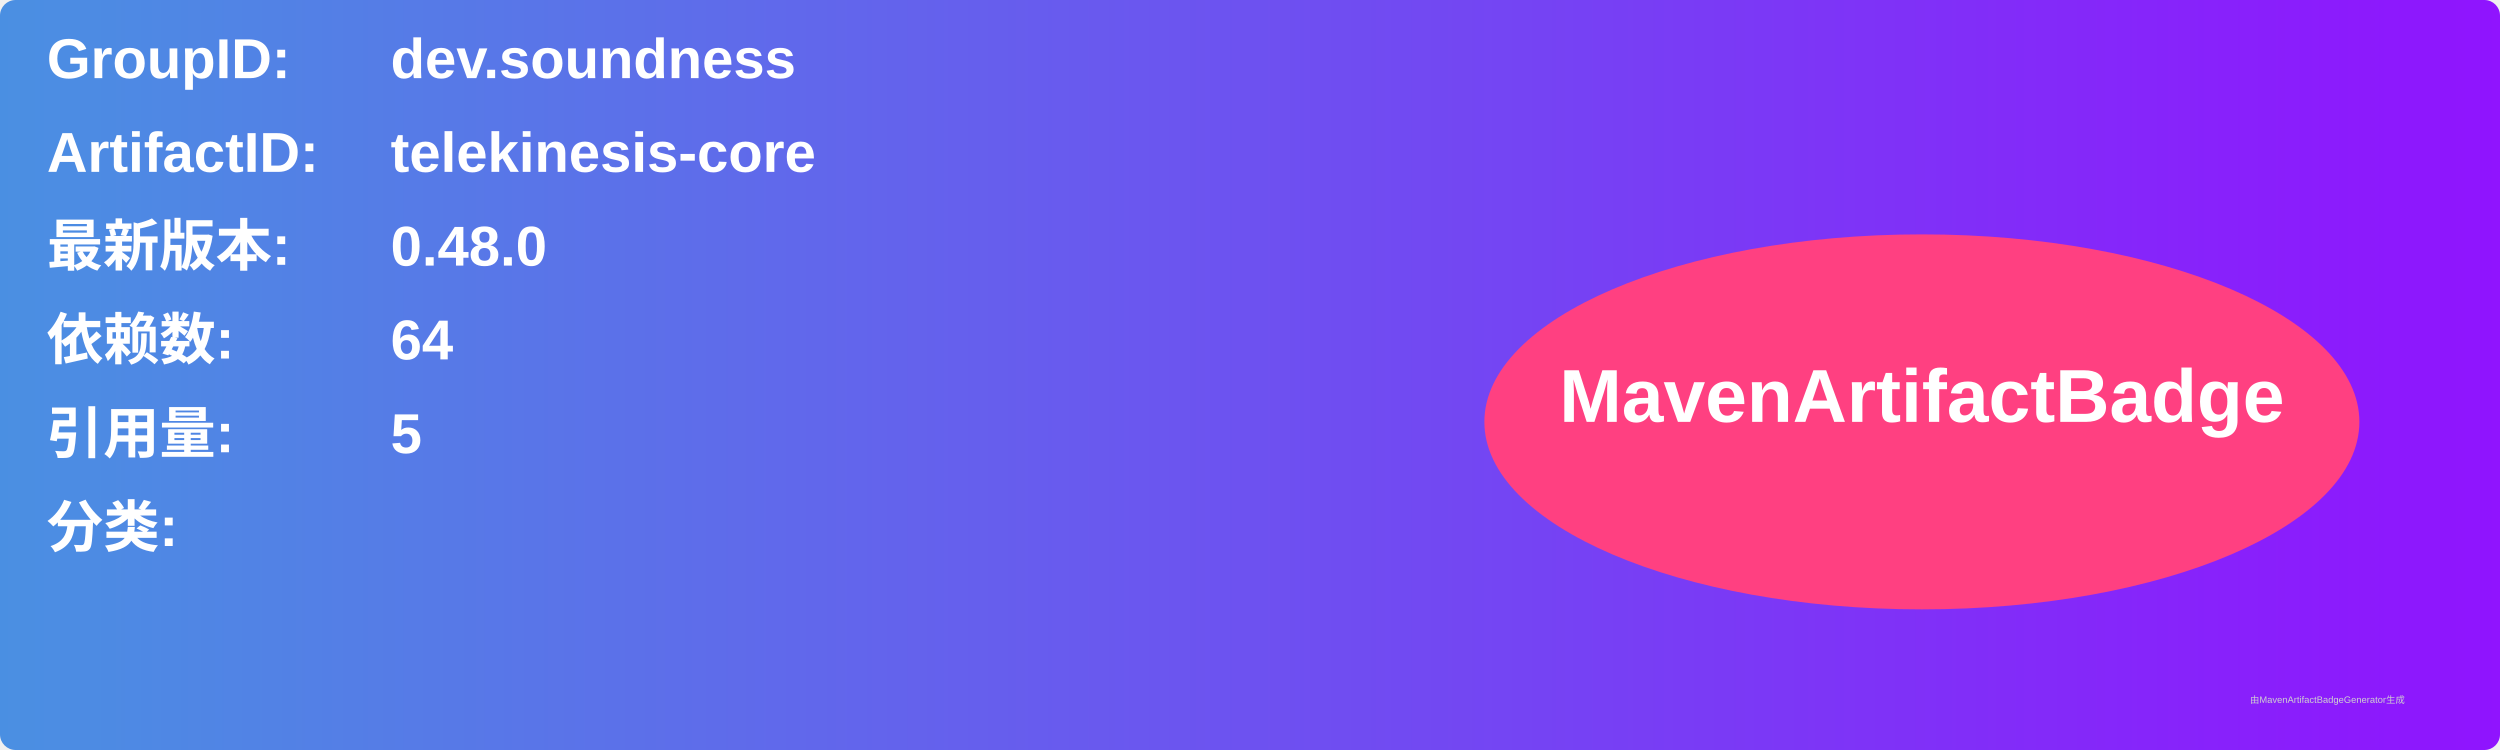
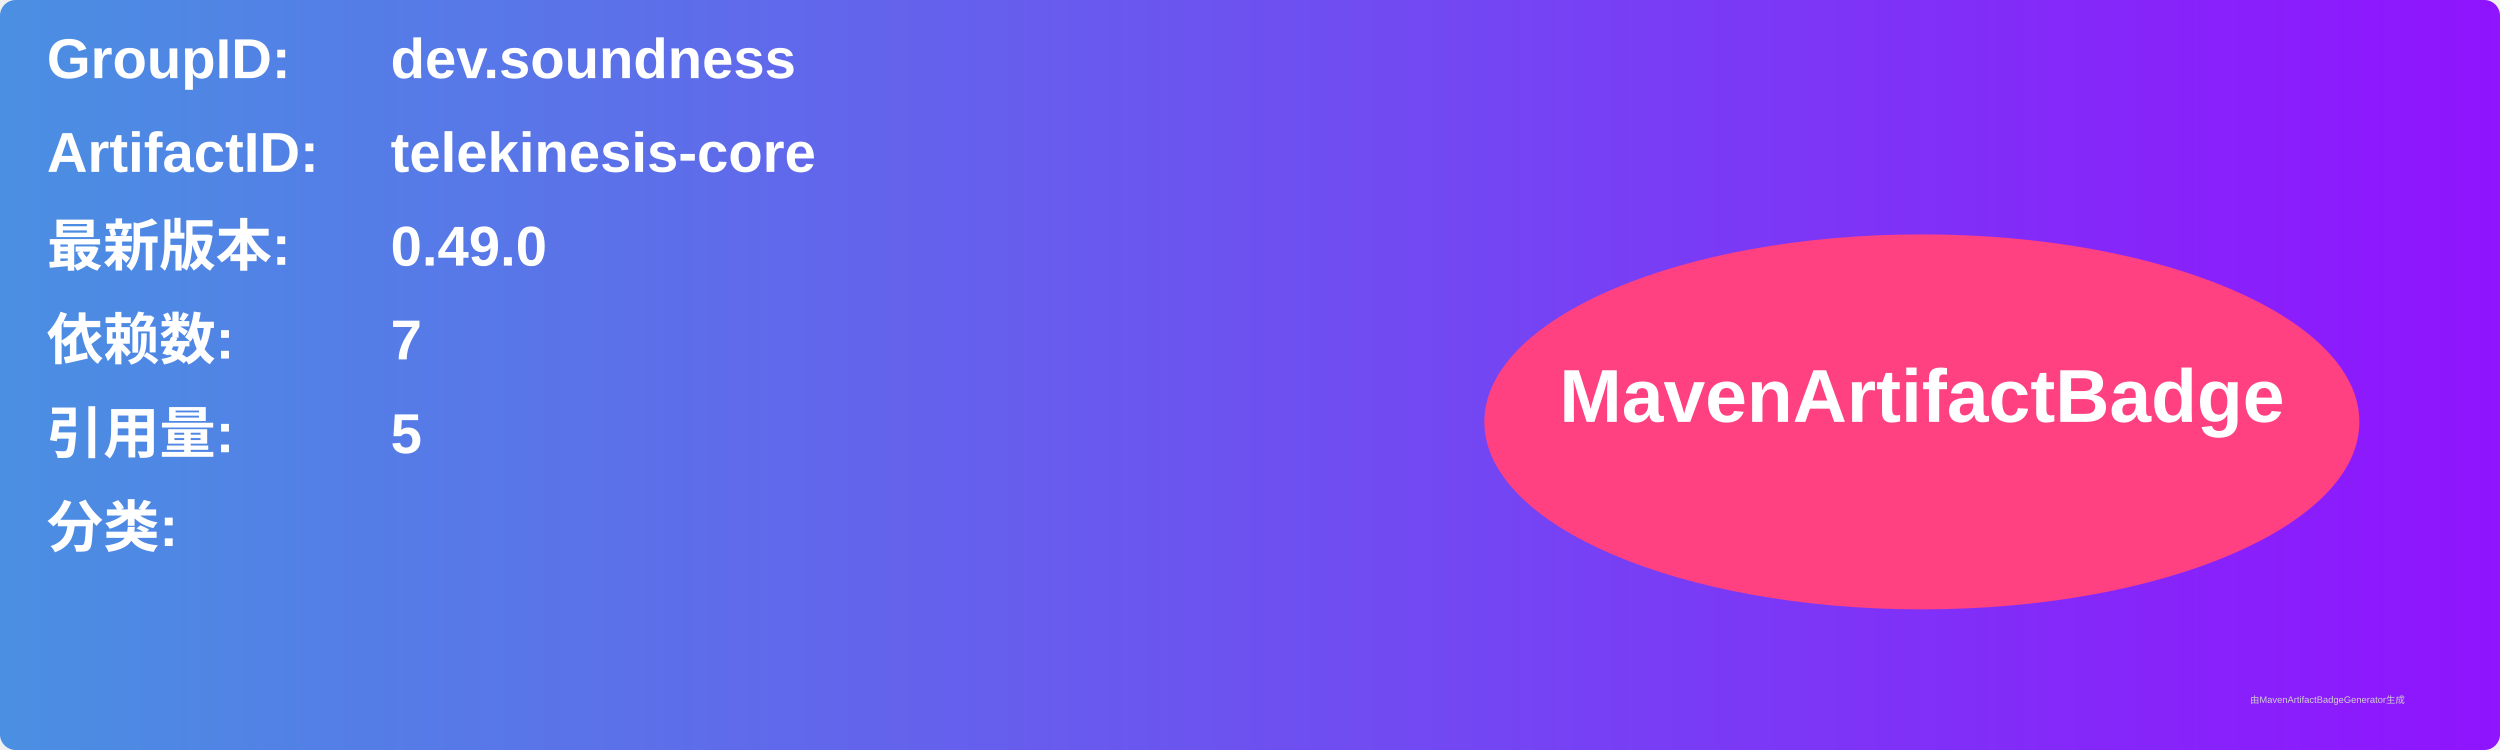
<svg xmlns="http://www.w3.org/2000/svg" width="800" height="240" viewBox="0 0 800 240">
  <linearGradient id="grad" x1="0%" y1="0%" x2="100%" y2="0%">
    <stop offset="0%" stop-color="#4a90e2" />
    <stop offset="100%" stop-color="#9013fe" />
  </linearGradient>
  <rect width="100%" height="100%" rx="5" ry="5" fill="url(#grad)" />
  <g transform="translate(15, 15)">
    <text x="0" y="10" font-family="Arial" font-size="18" fill="white" font-weight="bold" width="260">GroupID:</text>
    <text x="110" y="10" font-family="Arial" font-size="18" fill="white" font-weight="bold" width="460">dev.soundness</text>
    <text x="0" y="40" font-family="Arial" font-size="18" fill="white" font-weight="bold" width="260">ArtifactID:</text>
    <text x="110" y="40" font-family="Arial" font-size="18" fill="white" font-weight="bold" width="460">telekinesis-core</text>
    <text x="0" y="70" font-family="Arial" font-size="18" fill="white" font-weight="bold">最新版本:</text>
    <text x="110" y="70" font-family="Arial" font-size="18" fill="white" font-weight="bold">
-       <tspan font-weight="bold">0.48.0</tspan>
+       <tspan font-weight="bold">0.49.0</tspan>
    </text>
    <text x="0" y="100" font-family="Arial" font-size="18" fill="white" font-weight="bold">依赖数: </text>
    <text x="110" y="100" font-family="Arial" font-size="18" fill="white">
-       <tspan font-weight="bold">64</tspan>
+       <tspan font-weight="bold">7</tspan>
    </text>
    <text x="0" y="130" font-family="Arial" font-size="18" fill="white" font-weight="bold">引用量: </text>
    <text x="110" y="130" font-family="Arial" font-size="18" fill="white">
      <tspan font-weight="bold">5</tspan>
    </text>
    <text x="0" y="160" font-family="Arial" font-size="18" fill="white" font-weight="bold">分类:</text>
    <text x="10" y="190" font-family="Arial" font-size="10" fill="white">
      <tspan font-weight="bold" />
    </text>
    <ellipse cx="600" cy="120" rx="140" ry="60" fill="#ff4081" />
    <text x="600" y="120" text-anchor="middle" font-family="Arial" font-size="24" fill="white" font-weight="bold">MavenArtifactBadge</text>
  </g>
  <text x="720" y="225" font-family="Arial" font-size="3" fill="#d0d0d0">由MavenArtifactBadgeGenerator生成</text>
</svg>
